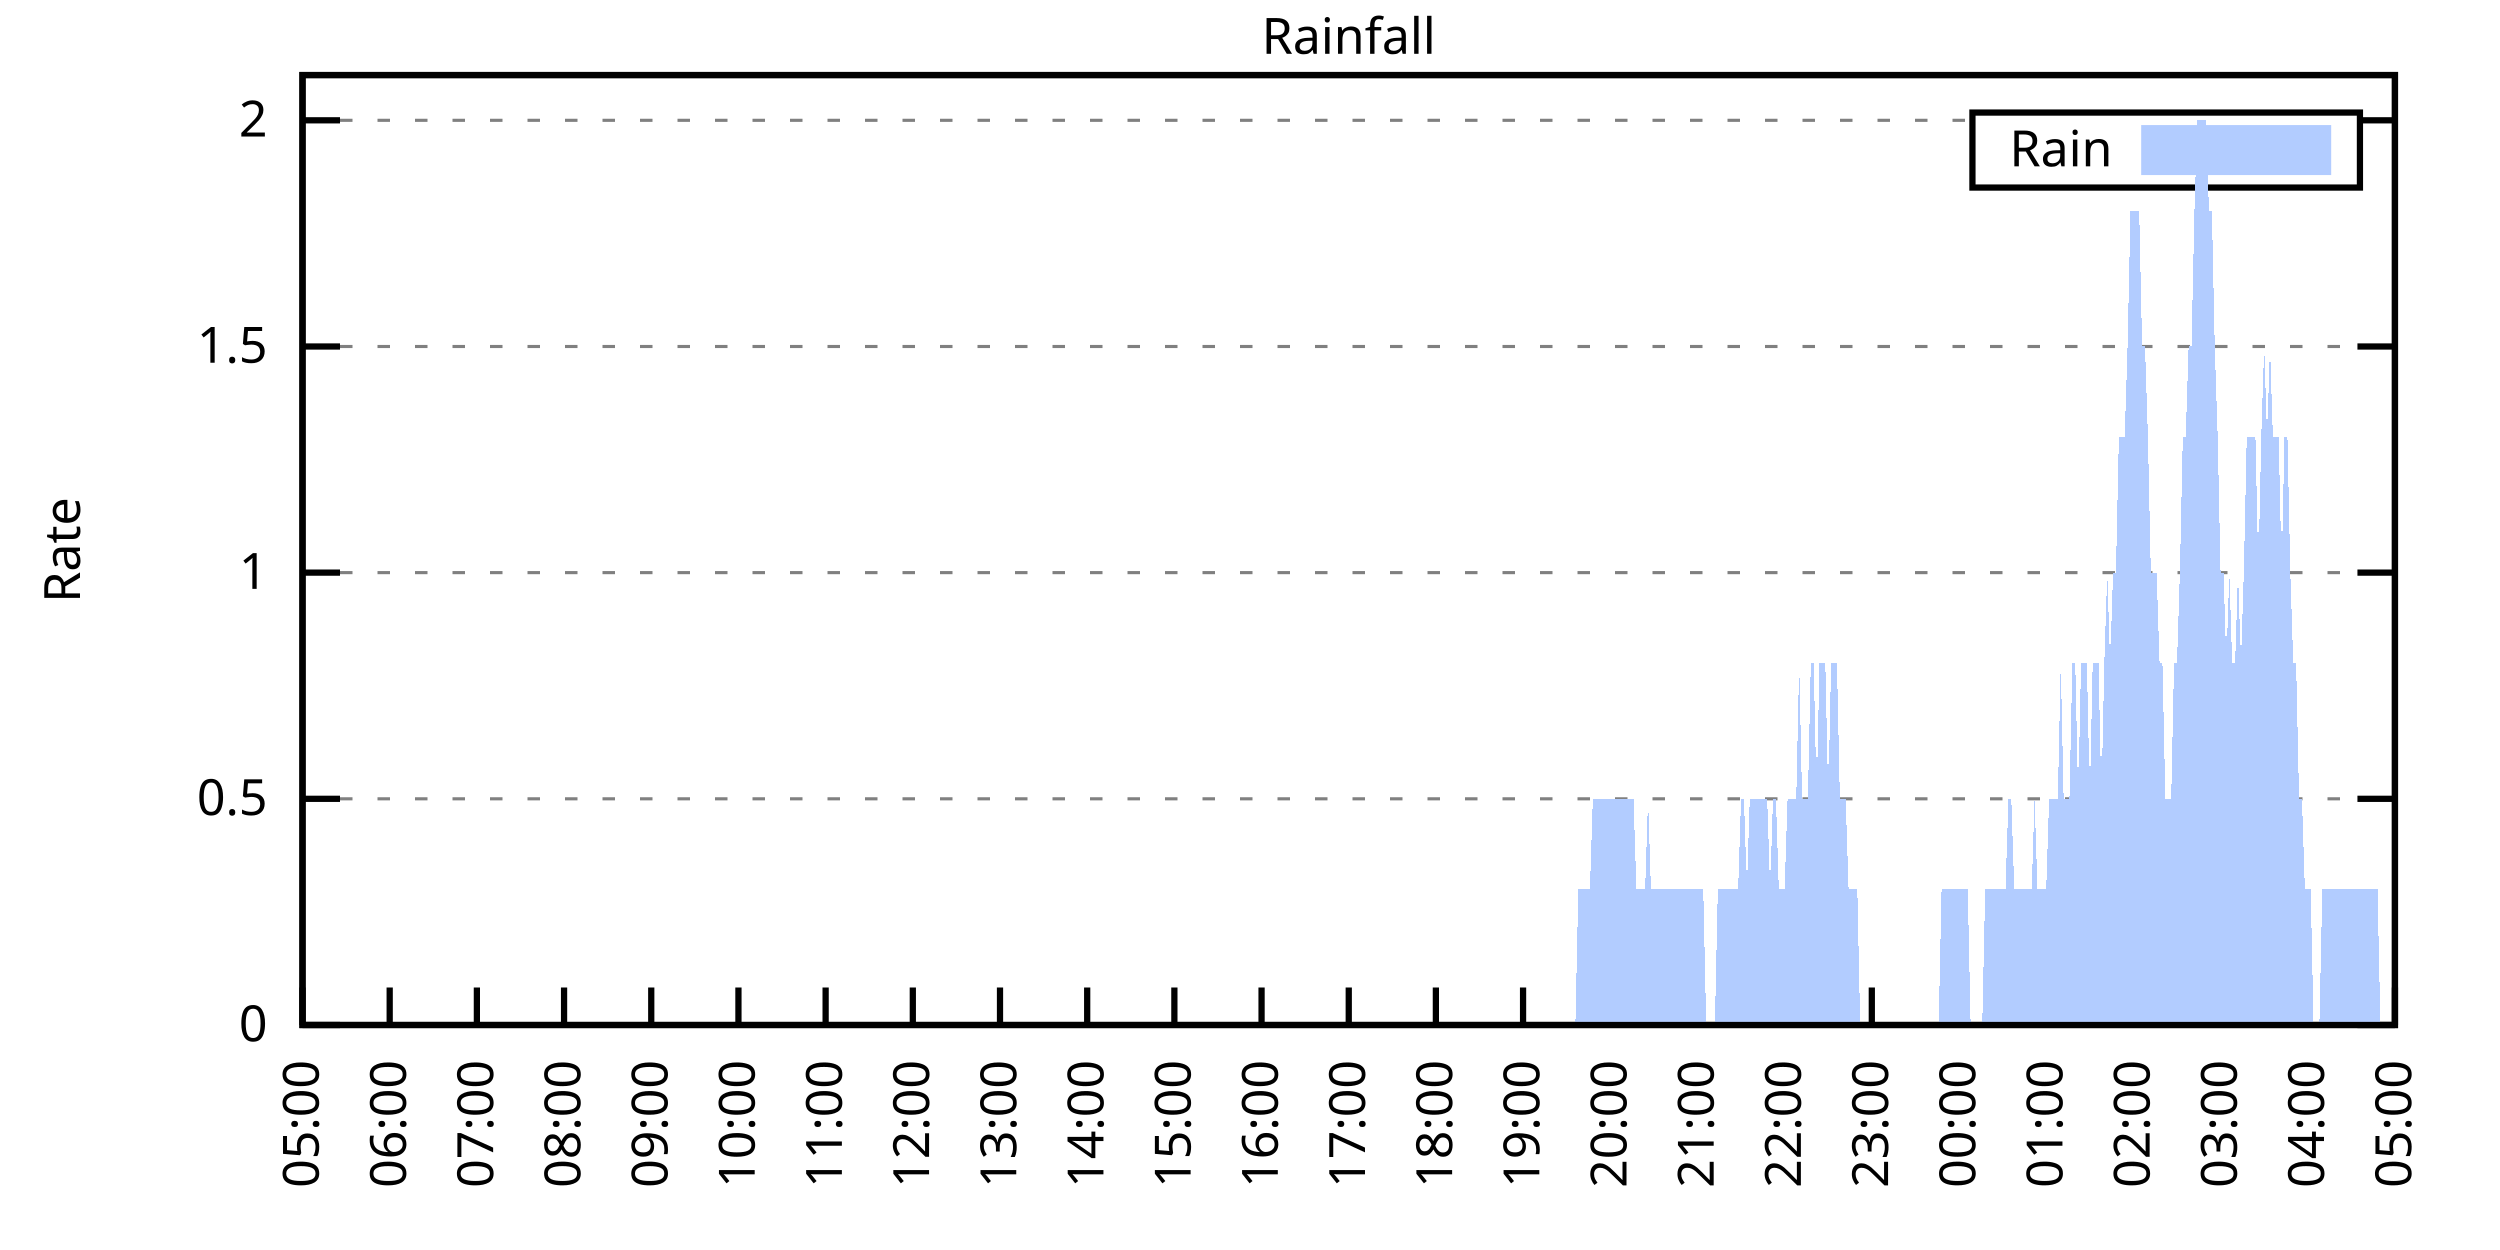
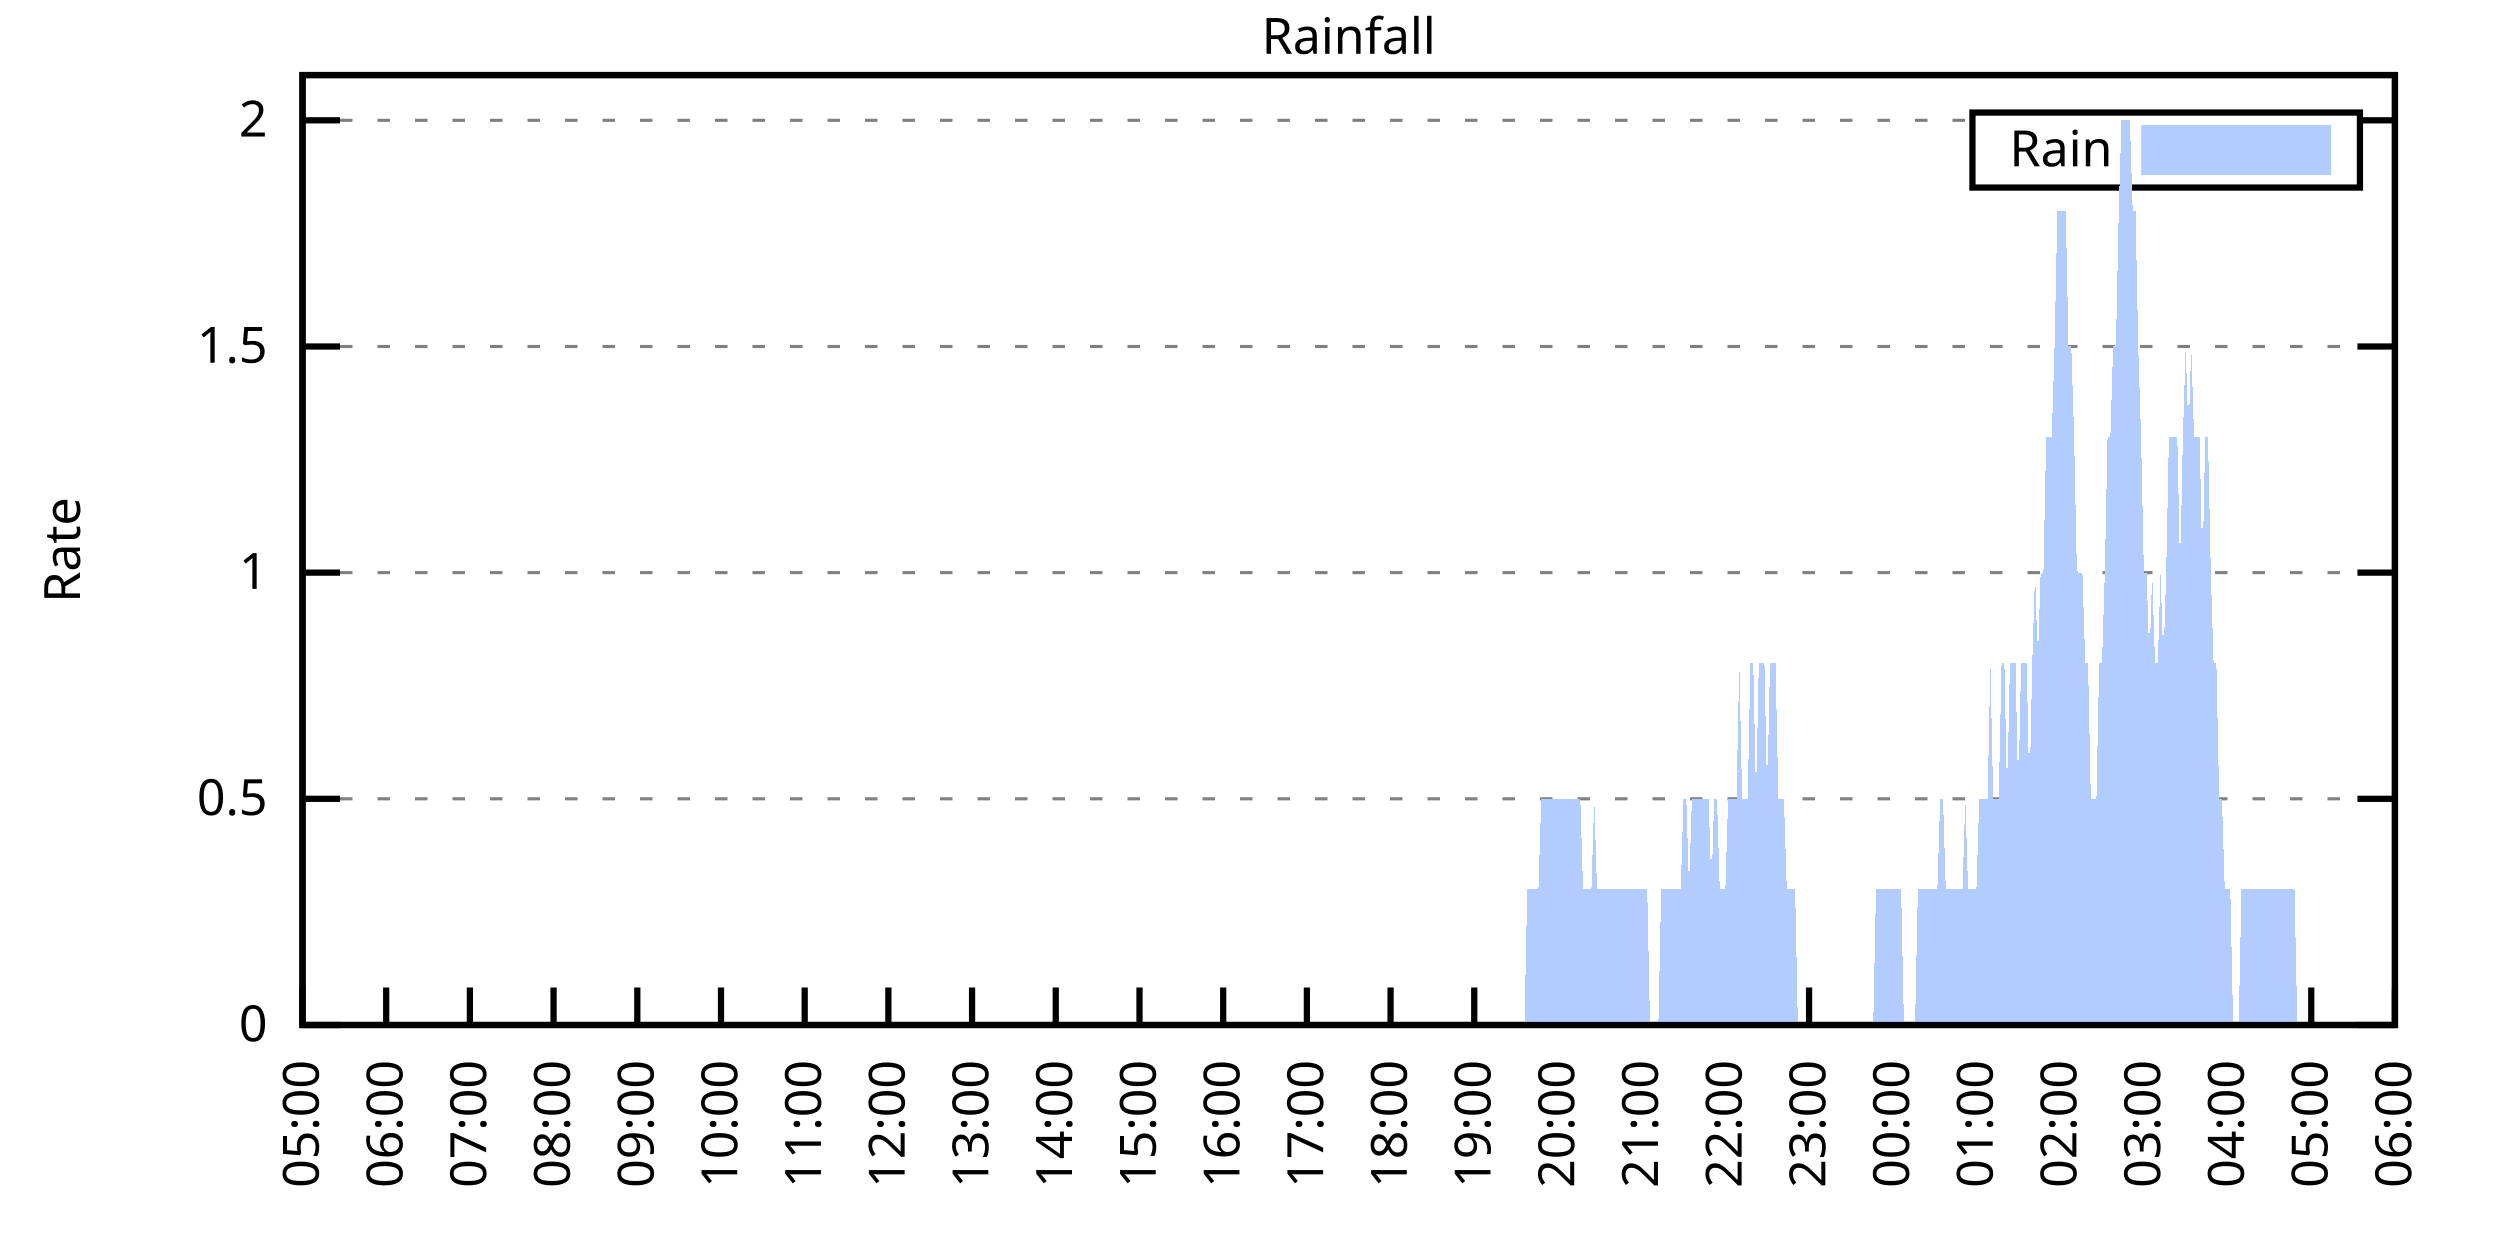
<svg xmlns="http://www.w3.org/2000/svg" xmlns:xlink="http://www.w3.org/1999/xlink" width="400" height="200" viewBox="0 0 400 200">
  <g id="gnuplot_canvas">
    <rect x="0" y="0" width="400" height="200" fill="none" />
    <defs>
      <circle id="gpDot" r="0.5" stroke-width="0.5" stroke="currentColor" />
      <path id="gpPt0" stroke-width="0.333" stroke="currentColor" d="M-1,0 h2 M0,-1 v2" />
      <path id="gpPt1" stroke-width="0.333" stroke="currentColor" d="M-1,-1 L1,1 M1,-1 L-1,1" />
      <path id="gpPt2" stroke-width="0.333" stroke="currentColor" d="M-1,0 L1,0 M0,-1 L0,1 M-1,-1 L1,1 M-1,1 L1,-1" />
      <rect id="gpPt3" stroke-width="0.333" stroke="currentColor" x="-1" y="-1" width="2" height="2" />
      <rect id="gpPt4" stroke-width="0.333" stroke="currentColor" fill="currentColor" x="-1" y="-1" width="2" height="2" />
      <circle id="gpPt5" stroke-width="0.333" stroke="currentColor" cx="0" cy="0" r="1" />
      <use xlink:href="#gpPt5" id="gpPt6" fill="currentColor" stroke="none" />
      <path id="gpPt7" stroke-width="0.333" stroke="currentColor" d="M0,-1.33 L-1.33,0.67 L1.33,0.67 z" />
      <use xlink:href="#gpPt7" id="gpPt8" fill="currentColor" stroke="none" />
      <use xlink:href="#gpPt7" id="gpPt9" stroke="currentColor" transform="rotate(180)" />
      <use xlink:href="#gpPt9" id="gpPt10" fill="currentColor" stroke="none" />
      <use xlink:href="#gpPt3" id="gpPt11" stroke="currentColor" transform="rotate(45)" />
      <use xlink:href="#gpPt11" id="gpPt12" fill="currentColor" stroke="none" />
      <path id="gpPt13" stroke-width="0.333" stroke="currentColor" d="M0,1.330 L1.265,0.411 L0.782,-1.067 L-0.782,-1.076 L-1.265,0.411 z" />
      <use xlink:href="#gpPt13" id="gpPt14" fill="currentColor" stroke="none" />
      <filter id="textbox" filterUnits="objectBoundingBox" x="0" y="0" height="1" width="1">
        <feFlood flood-color="white" flood-opacity="1" result="bgnd" />
        <feComposite in="SourceGraphic" in2="bgnd" operator="atop" />
      </filter>
      <filter id="greybox" filterUnits="objectBoundingBox" x="0" y="0" height="1" width="1">
        <feFlood flood-color="lightgrey" flood-opacity="1" result="grey" />
        <feComposite in="SourceGraphic" in2="grey" operator="atop" />
      </filter>
    </defs>
    <g fill="none" color="white" stroke="currentColor" stroke-width="1.00" stroke-linecap="butt" stroke-linejoin="miter">
</g>
    <g fill="none" color="black" stroke="currentColor" stroke-width="1.00" stroke-linecap="butt" stroke-linejoin="miter">
      <g stroke="none" shape-rendering="crispEdges">
        <polygon fill="rgb(255, 255, 255)" points="48.40,164.00 383.18,164.00 383.18,12.02 48.40,12.02 " />
      </g>
    </g>
    <g fill="none" color="black" stroke="currentColor" stroke-width="1.00" stroke-linecap="butt" stroke-linejoin="miter">
</g>
    <g fill="none" color="black" stroke="black" stroke-width="0.50" stroke-linecap="butt" stroke-linejoin="miter">
</g>
    <g fill="none" color="gray" stroke="currentColor" stroke-width="0.50" stroke-linecap="butt" stroke-linejoin="miter">
      <path stroke="gray" stroke-dasharray="2,4" class="gridline" d="M48.40,164.00 L383.19,164.00  " />
    </g>
    <g fill="none" color="gray" stroke="gray" stroke-width="1.00" stroke-linecap="butt" stroke-linejoin="miter">
</g>
    <g fill="none" color="black" stroke="currentColor" stroke-width="1.00" stroke-linecap="butt" stroke-linejoin="miter">
      <path stroke="black" d="M48.40,164.00 L54.40,164.00 M383.19,164.00 L377.19,164.00  " />
      <g transform="translate(42.80,166.60)" stroke="none" fill="black" font-family="Sans" font-size="8.00" text-anchor="end">
        <text>
          <tspan font-family="Sans"> 0</tspan>
        </text>
      </g>
    </g>
    <g fill="none" color="black" stroke="currentColor" stroke-width="1.00" stroke-linecap="butt" stroke-linejoin="miter">
</g>
    <g fill="none" color="black" stroke="black" stroke-width="0.50" stroke-linecap="butt" stroke-linejoin="miter">
</g>
    <g fill="none" color="gray" stroke="currentColor" stroke-width="0.50" stroke-linecap="butt" stroke-linejoin="miter">
      <path stroke="gray" stroke-dasharray="2,4" class="gridline" d="M48.40,127.81 L383.19,127.81  " />
    </g>
    <g fill="none" color="gray" stroke="gray" stroke-width="1.00" stroke-linecap="butt" stroke-linejoin="miter">
</g>
    <g fill="none" color="black" stroke="currentColor" stroke-width="1.00" stroke-linecap="butt" stroke-linejoin="miter">
      <path stroke="black" d="M48.40,127.81 L54.40,127.81 M383.19,127.81 L377.19,127.81  " />
      <g transform="translate(42.80,130.41)" stroke="none" fill="black" font-family="Sans" font-size="8.00" text-anchor="end">
        <text>
          <tspan font-family="Sans"> 0.5</tspan>
        </text>
      </g>
    </g>
    <g fill="none" color="black" stroke="currentColor" stroke-width="1.00" stroke-linecap="butt" stroke-linejoin="miter">
</g>
    <g fill="none" color="black" stroke="black" stroke-width="0.50" stroke-linecap="butt" stroke-linejoin="miter">
</g>
    <g fill="none" color="gray" stroke="currentColor" stroke-width="0.50" stroke-linecap="butt" stroke-linejoin="miter">
      <path stroke="gray" stroke-dasharray="2,4" class="gridline" d="M48.40,91.62 L383.19,91.62  " />
    </g>
    <g fill="none" color="gray" stroke="gray" stroke-width="1.00" stroke-linecap="butt" stroke-linejoin="miter">
</g>
    <g fill="none" color="black" stroke="currentColor" stroke-width="1.00" stroke-linecap="butt" stroke-linejoin="miter">
      <path stroke="black" d="M48.40,91.62 L54.40,91.62 M383.19,91.62 L377.19,91.62  " />
      <g transform="translate(42.80,94.22)" stroke="none" fill="black" font-family="Sans" font-size="8.00" text-anchor="end">
        <text>
          <tspan font-family="Sans"> 1</tspan>
        </text>
      </g>
    </g>
    <g fill="none" color="black" stroke="currentColor" stroke-width="1.00" stroke-linecap="butt" stroke-linejoin="miter">
</g>
    <g fill="none" color="black" stroke="black" stroke-width="0.50" stroke-linecap="butt" stroke-linejoin="miter">
</g>
    <g fill="none" color="gray" stroke="currentColor" stroke-width="0.50" stroke-linecap="butt" stroke-linejoin="miter">
      <path stroke="gray" stroke-dasharray="2,4" class="gridline" d="M48.40,55.44 L383.19,55.44  " />
    </g>
    <g fill="none" color="gray" stroke="gray" stroke-width="1.00" stroke-linecap="butt" stroke-linejoin="miter">
</g>
    <g fill="none" color="black" stroke="currentColor" stroke-width="1.00" stroke-linecap="butt" stroke-linejoin="miter">
      <path stroke="black" d="M48.40,55.44 L54.40,55.44 M383.19,55.44 L377.19,55.44  " />
      <g transform="translate(42.80,58.04)" stroke="none" fill="black" font-family="Sans" font-size="8.00" text-anchor="end">
        <text>
          <tspan font-family="Sans"> 1.5</tspan>
        </text>
      </g>
    </g>
    <g fill="none" color="black" stroke="currentColor" stroke-width="1.00" stroke-linecap="butt" stroke-linejoin="miter">
</g>
    <g fill="none" color="black" stroke="black" stroke-width="0.50" stroke-linecap="butt" stroke-linejoin="miter">
</g>
    <g fill="none" color="gray" stroke="currentColor" stroke-width="0.50" stroke-linecap="butt" stroke-linejoin="miter">
      <path stroke="gray" stroke-dasharray="2,4" class="gridline" d="M48.40,19.25 L315.59,19.25 M377.59,19.25 L383.19,19.25  " />
    </g>
    <g fill="none" color="gray" stroke="gray" stroke-width="1.00" stroke-linecap="butt" stroke-linejoin="miter">
</g>
    <g fill="none" color="black" stroke="currentColor" stroke-width="1.00" stroke-linecap="butt" stroke-linejoin="miter">
      <path stroke="black" d="M48.40,19.25 L54.40,19.25 M383.19,19.25 L377.19,19.25  " />
      <g transform="translate(42.80,21.85)" stroke="none" fill="black" font-family="Sans" font-size="8.00" text-anchor="end">
        <text>
          <tspan font-family="Sans"> 2</tspan>
        </text>
      </g>
    </g>
    <g fill="none" color="black" stroke="currentColor" stroke-width="1.00" stroke-linecap="butt" stroke-linejoin="miter">
      <path stroke="black" d="M48.40,164.00 L48.40,158.00  " />
      <g transform="translate(51.00,169.60) rotate(270.00)" stroke="none" fill="black" font-family="Sans" font-size="8.00" text-anchor="end">
        <text>
          <tspan font-family="Sans">05:00</tspan>
        </text>
      </g>
    </g>
    <g fill="none" color="black" stroke="currentColor" stroke-width="1.00" stroke-linecap="butt" stroke-linejoin="miter">
-       <path stroke="black" d="M62.35,164.00 L62.35,158.00  " />
-       <g transform="translate(64.95,169.60) rotate(270.00)" stroke="none" fill="black" font-family="Sans" font-size="8.00" text-anchor="end">
+       <path stroke="black" d="M61.79,164.00 L61.79,158.00  " />
+       <g transform="translate(64.39,169.60) rotate(270.00)" stroke="none" fill="black" font-family="Sans" font-size="8.00" text-anchor="end">
        <text>
          <tspan font-family="Sans">06:00</tspan>
        </text>
      </g>
    </g>
    <g fill="none" color="black" stroke="currentColor" stroke-width="1.00" stroke-linecap="butt" stroke-linejoin="miter">
-       <path stroke="black" d="M76.30,164.00 L76.30,158.00  " />
-       <g transform="translate(78.90,169.60) rotate(270.00)" stroke="none" fill="black" font-family="Sans" font-size="8.00" text-anchor="end">
+       <path stroke="black" d="M75.18,164.00 L75.18,158.00  " />
+       <g transform="translate(77.78,169.60) rotate(270.00)" stroke="none" fill="black" font-family="Sans" font-size="8.00" text-anchor="end">
        <text>
          <tspan font-family="Sans">07:00</tspan>
        </text>
      </g>
    </g>
    <g fill="none" color="black" stroke="currentColor" stroke-width="1.00" stroke-linecap="butt" stroke-linejoin="miter">
-       <path stroke="black" d="M90.25,164.00 L90.25,158.00  " />
-       <g transform="translate(92.85,169.60) rotate(270.00)" stroke="none" fill="black" font-family="Sans" font-size="8.00" text-anchor="end">
+       <path stroke="black" d="M88.57,164.00 L88.57,158.00  " />
+       <g transform="translate(91.17,169.60) rotate(270.00)" stroke="none" fill="black" font-family="Sans" font-size="8.00" text-anchor="end">
        <text>
          <tspan font-family="Sans">08:00</tspan>
        </text>
      </g>
    </g>
    <g fill="none" color="black" stroke="currentColor" stroke-width="1.00" stroke-linecap="butt" stroke-linejoin="miter">
-       <path stroke="black" d="M104.20,164.00 L104.20,158.00  " />
-       <g transform="translate(106.80,169.60) rotate(270.00)" stroke="none" fill="black" font-family="Sans" font-size="8.00" text-anchor="end">
+       <path stroke="black" d="M101.97,164.00 L101.97,158.00  " />
+       <g transform="translate(104.57,169.60) rotate(270.00)" stroke="none" fill="black" font-family="Sans" font-size="8.00" text-anchor="end">
        <text>
          <tspan font-family="Sans">09:00</tspan>
        </text>
      </g>
    </g>
    <g fill="none" color="black" stroke="currentColor" stroke-width="1.00" stroke-linecap="butt" stroke-linejoin="miter">
-       <path stroke="black" d="M118.15,164.00 L118.15,158.00  " />
-       <g transform="translate(120.75,169.60) rotate(270.00)" stroke="none" fill="black" font-family="Sans" font-size="8.00" text-anchor="end">
+       <path stroke="black" d="M115.36,164.00 L115.36,158.00  " />
+       <g transform="translate(117.96,169.60) rotate(270.00)" stroke="none" fill="black" font-family="Sans" font-size="8.00" text-anchor="end">
        <text>
          <tspan font-family="Sans">10:00</tspan>
        </text>
      </g>
    </g>
    <g fill="none" color="black" stroke="currentColor" stroke-width="1.00" stroke-linecap="butt" stroke-linejoin="miter">
-       <path stroke="black" d="M132.10,164.00 L132.10,158.00  " />
-       <g transform="translate(134.70,169.60) rotate(270.00)" stroke="none" fill="black" font-family="Sans" font-size="8.00" text-anchor="end">
+       <path stroke="black" d="M128.75,164.00 L128.75,158.00  " />
+       <g transform="translate(131.35,169.60) rotate(270.00)" stroke="none" fill="black" font-family="Sans" font-size="8.00" text-anchor="end">
        <text>
          <tspan font-family="Sans">11:00</tspan>
        </text>
      </g>
    </g>
    <g fill="none" color="black" stroke="currentColor" stroke-width="1.00" stroke-linecap="butt" stroke-linejoin="miter">
-       <path stroke="black" d="M146.05,164.00 L146.05,158.00  " />
-       <g transform="translate(148.65,169.60) rotate(270.00)" stroke="none" fill="black" font-family="Sans" font-size="8.00" text-anchor="end">
+       <path stroke="black" d="M142.14,164.00 L142.14,158.00  " />
+       <g transform="translate(144.74,169.60) rotate(270.00)" stroke="none" fill="black" font-family="Sans" font-size="8.00" text-anchor="end">
        <text>
          <tspan font-family="Sans">12:00</tspan>
        </text>
      </g>
    </g>
    <g fill="none" color="black" stroke="currentColor" stroke-width="1.00" stroke-linecap="butt" stroke-linejoin="miter">
-       <path stroke="black" d="M160.00,164.00 L160.00,158.00  " />
-       <g transform="translate(162.60,169.60) rotate(270.00)" stroke="none" fill="black" font-family="Sans" font-size="8.00" text-anchor="end">
+       <path stroke="black" d="M155.53,164.00 L155.53,158.00  " />
+       <g transform="translate(158.13,169.60) rotate(270.00)" stroke="none" fill="black" font-family="Sans" font-size="8.00" text-anchor="end">
        <text>
          <tspan font-family="Sans">13:00</tspan>
        </text>
      </g>
    </g>
    <g fill="none" color="black" stroke="currentColor" stroke-width="1.00" stroke-linecap="butt" stroke-linejoin="miter">
-       <path stroke="black" d="M173.95,164.00 L173.95,158.00  " />
-       <g transform="translate(176.55,169.60) rotate(270.00)" stroke="none" fill="black" font-family="Sans" font-size="8.00" text-anchor="end">
+       <path stroke="black" d="M168.92,164.00 L168.92,158.00  " />
+       <g transform="translate(171.52,169.60) rotate(270.00)" stroke="none" fill="black" font-family="Sans" font-size="8.00" text-anchor="end">
        <text>
          <tspan font-family="Sans">14:00</tspan>
        </text>
      </g>
    </g>
    <g fill="none" color="black" stroke="currentColor" stroke-width="1.00" stroke-linecap="butt" stroke-linejoin="miter">
-       <path stroke="black" d="M187.90,164.00 L187.90,158.00  " />
-       <g transform="translate(190.50,169.60) rotate(270.00)" stroke="none" fill="black" font-family="Sans" font-size="8.00" text-anchor="end">
+       <path stroke="black" d="M182.32,164.00 L182.32,158.00  " />
+       <g transform="translate(184.92,169.60) rotate(270.00)" stroke="none" fill="black" font-family="Sans" font-size="8.00" text-anchor="end">
        <text>
          <tspan font-family="Sans">15:00</tspan>
        </text>
      </g>
    </g>
    <g fill="none" color="black" stroke="currentColor" stroke-width="1.00" stroke-linecap="butt" stroke-linejoin="miter">
-       <path stroke="black" d="M201.85,164.00 L201.85,158.00  " />
-       <g transform="translate(204.45,169.60) rotate(270.00)" stroke="none" fill="black" font-family="Sans" font-size="8.00" text-anchor="end">
+       <path stroke="black" d="M195.71,164.00 L195.71,158.00  " />
+       <g transform="translate(198.31,169.60) rotate(270.00)" stroke="none" fill="black" font-family="Sans" font-size="8.00" text-anchor="end">
        <text>
          <tspan font-family="Sans">16:00</tspan>
        </text>
      </g>
    </g>
    <g fill="none" color="black" stroke="currentColor" stroke-width="1.00" stroke-linecap="butt" stroke-linejoin="miter">
-       <path stroke="black" d="M215.80,164.00 L215.80,158.00  " />
-       <g transform="translate(218.40,169.60) rotate(270.00)" stroke="none" fill="black" font-family="Sans" font-size="8.00" text-anchor="end">
+       <path stroke="black" d="M209.10,164.00 L209.10,158.00  " />
+       <g transform="translate(211.70,169.60) rotate(270.00)" stroke="none" fill="black" font-family="Sans" font-size="8.00" text-anchor="end">
        <text>
          <tspan font-family="Sans">17:00</tspan>
        </text>
      </g>
    </g>
    <g fill="none" color="black" stroke="currentColor" stroke-width="1.00" stroke-linecap="butt" stroke-linejoin="miter">
-       <path stroke="black" d="M229.74,164.00 L229.74,158.00  " />
-       <g transform="translate(232.34,169.60) rotate(270.00)" stroke="none" fill="black" font-family="Sans" font-size="8.00" text-anchor="end">
+       <path stroke="black" d="M222.49,164.00 L222.49,158.00  " />
+       <g transform="translate(225.09,169.60) rotate(270.00)" stroke="none" fill="black" font-family="Sans" font-size="8.00" text-anchor="end">
        <text>
          <tspan font-family="Sans">18:00</tspan>
        </text>
      </g>
    </g>
    <g fill="none" color="black" stroke="currentColor" stroke-width="1.00" stroke-linecap="butt" stroke-linejoin="miter">
-       <path stroke="black" d="M243.69,164.00 L243.69,158.00  " />
-       <g transform="translate(246.29,169.60) rotate(270.00)" stroke="none" fill="black" font-family="Sans" font-size="8.00" text-anchor="end">
+       <path stroke="black" d="M235.88,164.00 L235.88,158.00  " />
+       <g transform="translate(238.48,169.60) rotate(270.00)" stroke="none" fill="black" font-family="Sans" font-size="8.00" text-anchor="end">
        <text>
          <tspan font-family="Sans">19:00</tspan>
        </text>
      </g>
    </g>
    <g fill="none" color="black" stroke="currentColor" stroke-width="1.00" stroke-linecap="butt" stroke-linejoin="miter">
-       <path stroke="black" d="M257.64,164.00 L257.64,158.00  " />
-       <g transform="translate(260.24,169.60) rotate(270.00)" stroke="none" fill="black" font-family="Sans" font-size="8.00" text-anchor="end">
+       <path stroke="black" d="M249.27,164.00 L249.27,158.00  " />
+       <g transform="translate(251.87,169.60) rotate(270.00)" stroke="none" fill="black" font-family="Sans" font-size="8.00" text-anchor="end">
        <text>
          <tspan font-family="Sans">20:00</tspan>
        </text>
      </g>
    </g>
    <g fill="none" color="black" stroke="currentColor" stroke-width="1.00" stroke-linecap="butt" stroke-linejoin="miter">
-       <path stroke="black" d="M271.59,164.00 L271.59,158.00  " />
-       <g transform="translate(274.19,169.60) rotate(270.00)" stroke="none" fill="black" font-family="Sans" font-size="8.00" text-anchor="end">
+       <path stroke="black" d="M262.67,164.00 L262.67,158.00  " />
+       <g transform="translate(265.27,169.60) rotate(270.00)" stroke="none" fill="black" font-family="Sans" font-size="8.00" text-anchor="end">
        <text>
          <tspan font-family="Sans">21:00</tspan>
        </text>
      </g>
    </g>
    <g fill="none" color="black" stroke="currentColor" stroke-width="1.00" stroke-linecap="butt" stroke-linejoin="miter">
-       <path stroke="black" d="M285.54,164.00 L285.54,158.00  " />
-       <g transform="translate(288.14,169.60) rotate(270.00)" stroke="none" fill="black" font-family="Sans" font-size="8.00" text-anchor="end">
+       <path stroke="black" d="M276.06,164.00 L276.06,158.00  " />
+       <g transform="translate(278.66,169.60) rotate(270.00)" stroke="none" fill="black" font-family="Sans" font-size="8.00" text-anchor="end">
        <text>
          <tspan font-family="Sans">22:00</tspan>
        </text>
      </g>
    </g>
    <g fill="none" color="black" stroke="currentColor" stroke-width="1.00" stroke-linecap="butt" stroke-linejoin="miter">
-       <path stroke="black" d="M299.49,164.00 L299.49,158.00  " />
-       <g transform="translate(302.09,169.60) rotate(270.00)" stroke="none" fill="black" font-family="Sans" font-size="8.00" text-anchor="end">
+       <path stroke="black" d="M289.45,164.00 L289.45,158.00  " />
+       <g transform="translate(292.05,169.60) rotate(270.00)" stroke="none" fill="black" font-family="Sans" font-size="8.00" text-anchor="end">
        <text>
          <tspan font-family="Sans">23:00</tspan>
        </text>
      </g>
    </g>
    <g fill="none" color="black" stroke="currentColor" stroke-width="1.00" stroke-linecap="butt" stroke-linejoin="miter">
-       <path stroke="black" d="M313.44,164.00 L313.44,158.00  " />
-       <g transform="translate(316.04,169.60) rotate(270.00)" stroke="none" fill="black" font-family="Sans" font-size="8.00" text-anchor="end">
+       <path stroke="black" d="M302.84,164.00 L302.84,158.00  " />
+       <g transform="translate(305.44,169.60) rotate(270.00)" stroke="none" fill="black" font-family="Sans" font-size="8.00" text-anchor="end">
        <text>
          <tspan font-family="Sans">00:00</tspan>
        </text>
      </g>
    </g>
    <g fill="none" color="black" stroke="currentColor" stroke-width="1.00" stroke-linecap="butt" stroke-linejoin="miter">
-       <path stroke="black" d="M327.39,164.00 L327.39,158.00  " />
-       <g transform="translate(329.99,169.60) rotate(270.00)" stroke="none" fill="black" font-family="Sans" font-size="8.00" text-anchor="end">
+       <path stroke="black" d="M316.23,164.00 L316.23,158.00  " />
+       <g transform="translate(318.83,169.60) rotate(270.00)" stroke="none" fill="black" font-family="Sans" font-size="8.00" text-anchor="end">
        <text>
          <tspan font-family="Sans">01:00</tspan>
        </text>
      </g>
    </g>
    <g fill="none" color="black" stroke="currentColor" stroke-width="1.00" stroke-linecap="butt" stroke-linejoin="miter">
-       <path stroke="black" d="M341.34,164.00 L341.34,158.00  " />
-       <g transform="translate(343.94,169.60) rotate(270.00)" stroke="none" fill="black" font-family="Sans" font-size="8.00" text-anchor="end">
+       <path stroke="black" d="M329.62,164.00 L329.62,158.00  " />
+       <g transform="translate(332.22,169.60) rotate(270.00)" stroke="none" fill="black" font-family="Sans" font-size="8.00" text-anchor="end">
        <text>
          <tspan font-family="Sans">02:00</tspan>
        </text>
      </g>
    </g>
    <g fill="none" color="black" stroke="currentColor" stroke-width="1.00" stroke-linecap="butt" stroke-linejoin="miter">
-       <path stroke="black" d="M355.29,164.00 L355.29,158.00  " />
-       <g transform="translate(357.89,169.60) rotate(270.00)" stroke="none" fill="black" font-family="Sans" font-size="8.00" text-anchor="end">
+       <path stroke="black" d="M343.02,164.00 L343.02,158.00  " />
+       <g transform="translate(345.62,169.60) rotate(270.00)" stroke="none" fill="black" font-family="Sans" font-size="8.00" text-anchor="end">
        <text>
          <tspan font-family="Sans">03:00</tspan>
        </text>
      </g>
    </g>
    <g fill="none" color="black" stroke="currentColor" stroke-width="1.00" stroke-linecap="butt" stroke-linejoin="miter">
-       <path stroke="black" d="M369.24,164.00 L369.24,158.00  " />
-       <g transform="translate(371.84,169.60) rotate(270.00)" stroke="none" fill="black" font-family="Sans" font-size="8.00" text-anchor="end">
+       <path stroke="black" d="M356.41,164.00 L356.41,158.00  " />
+       <g transform="translate(359.01,169.60) rotate(270.00)" stroke="none" fill="black" font-family="Sans" font-size="8.00" text-anchor="end">
        <text>
          <tspan font-family="Sans">04:00</tspan>
+         </text>
+       </g>
+     </g>
+     <g fill="none" color="black" stroke="currentColor" stroke-width="1.00" stroke-linecap="butt" stroke-linejoin="miter">
+       <path stroke="black" d="M369.80,164.00 L369.80,158.00  " />
+       <g transform="translate(372.40,169.60) rotate(270.00)" stroke="none" fill="black" font-family="Sans" font-size="8.00" text-anchor="end">
+         <text>
+           <tspan font-family="Sans">05:00</tspan>
        </text>
      </g>
    </g>
    <g fill="none" color="black" stroke="currentColor" stroke-width="1.00" stroke-linecap="butt" stroke-linejoin="miter">
      <path stroke="black" d="M383.19,164.00 L383.19,158.00  " />
      <g transform="translate(385.79,169.60) rotate(270.00)" stroke="none" fill="black" font-family="Sans" font-size="8.00" text-anchor="end">
        <text>
-           <tspan font-family="Sans">05:00</tspan>
+           <tspan font-family="Sans">06:00</tspan>
        </text>
      </g>
    </g>
    <g fill="none" color="black" stroke="currentColor" stroke-width="1.00" stroke-linecap="butt" stroke-linejoin="miter">
</g>
    <g fill="none" color="black" stroke="currentColor" stroke-width="1.00" stroke-linecap="butt" stroke-linejoin="miter">
      <path stroke="black" d="M48.40,12.01 L48.40,164.00 L383.19,164.00 L383.19,12.01 L48.40,12.01 Z  " />
    </g>
    <g fill="none" color="black" stroke="currentColor" stroke-width="1.00" stroke-linecap="butt" stroke-linejoin="miter">
</g>
    <g fill="none" color="black" stroke="currentColor" stroke-width="1.00" stroke-linecap="butt" stroke-linejoin="miter">
      <path stroke="black" d="M315.59,30.01 L315.59,18.01 L377.59,18.01 L377.59,30.01 L315.59,30.01 Z  " />
    </g>
    <g id="Rainfall_plot_1">
      <g fill="none" color="white" stroke="black" stroke-width="2.00" stroke-linecap="butt" stroke-linejoin="miter">
</g>
      <g fill="none" color="black" stroke="currentColor" stroke-width="2.00" stroke-linecap="butt" stroke-linejoin="miter">
        <g transform="translate(337.99,26.61)" stroke="none" fill="black" font-family="Sans" font-size="8.00" text-anchor="end">
          <text>
            <tspan font-family="Sans">Rain</tspan>
          </text>
        </g>
      </g>
      <g fill="none" color="black" stroke="currentColor" stroke-width="2.00" stroke-linecap="butt" stroke-linejoin="miter">
        <g stroke="none" shape-rendering="crispEdges">
          <polygon fill="rgb(178, 204, 255)" points="343.59,27.01 371.99,27.01 371.99,21.01 343.59,21.01 " />
        </g>
        <path stroke="rgb(178, 204, 255)" d="M343.59,27.01 L371.99,27.01 L371.99,21.01 L343.59,21.01 L343.59,27.01 Z  " />
      </g>
      <g fill="none" color="black" stroke="currentColor" stroke-width="2.00" stroke-linecap="butt" stroke-linejoin="miter">
        <g stroke="none" shape-rendering="crispEdges">
-           <polygon fill="rgb(178, 204, 255)" points="48.86,164.00 49.33,164.00 49.79,164.00 50.26,164.00 50.72,164.00 51.19,164.00 51.65,164.00 52.12,164.00 52.58,164.00 53.05,164.00 53.51,164.00 53.98,164.00 54.44,164.00 54.91,164.00 55.37,164.00 55.84,164.00 56.30,164.00 56.77,164.00 57.23,164.00 57.70,164.00 58.16,164.00 58.63,164.00 59.09,164.00 59.56,164.00 60.02,164.00 60.49,164.00 60.95,164.00 61.42,164.00 61.88,164.00 62.35,164.00 62.81,164.00 63.28,164.00 63.74,164.00 64.21,164.00 64.67,164.00 65.14,164.00 65.60,164.00 66.07,164.00 66.53,164.00 67.00,164.00 67.46,164.00 67.93,164.00 68.39,164.00 68.86,164.00 69.32,164.00 69.79,164.00 70.25,164.00 70.72,164.00 71.18,164.00 71.65,164.00 72.11,164.00 72.58,164.00 73.04,164.00 73.51,164.00 73.97,164.00 74.44,164.00 74.90,164.00 75.37,164.00 75.83,164.00 76.30,164.00 76.76,164.00 77.23,164.00 77.69,164.00 78.16,164.00 78.62,164.00 79.09,164.00 79.55,164.00 80.02,164.00 80.48,164.00 80.95,164.00 81.41,164.00 81.88,164.00 82.34,164.00 82.81,164.00 83.27,164.00 83.74,164.00 84.20,164.00 84.67,164.00 85.13,164.00 85.60,164.00 86.06,164.00 86.53,164.00 86.99,164.00 87.46,164.00 87.92,164.00 88.39,164.00 88.85,164.00 89.32,164.00 89.78,164.00 90.25,164.00 90.71,164.00 91.18,164.00 91.64,164.00 92.11,164.00 92.57,164.00 93.04,164.00 93.50,164.00 93.97,164.00 94.43,164.00 94.90,164.00 95.36,164.00 95.83,164.00 96.29,164.00 96.76,164.00 97.22,164.00 97.69,164.00 98.15,164.00 98.62,164.00 99.08,164.00 99.55,164.00 100.01,164.00 100.48,164.00 100.94,164.00 101.41,164.00 101.87,164.00 102.34,164.00 102.80,164.00 103.27,164.00 103.73,164.00 104.20,164.00 104.66,164.00 105.13,164.00 105.59,164.00 106.06,164.00 106.52,164.00 106.99,164.00 107.45,164.00 107.92,164.00 108.38,164.00 108.85,164.00 109.31,164.00 109.78,164.00 110.24,164.00 110.71,164.00 111.17,164.00 111.64,164.00 112.10,164.00 112.57,164.00 113.03,164.00 113.50,164.00 113.96,164.00 114.43,164.00 114.89,164.00 115.36,164.00 115.82,164.00 116.29,164.00 116.75,164.00 117.22,164.00 117.68,164.00 118.15,164.00 118.61,164.00 119.08,164.00 119.54,164.00 120.01,164.00 120.47,164.00 120.94,164.00 121.40,164.00 121.87,164.00 122.33,164.00 122.80,164.00 123.26,164.00 123.73,164.00 124.19,164.00 124.66,164.00 125.12,164.00 125.59,164.00 126.05,164.00 126.52,164.00 126.98,164.00 127.45,164.00 127.91,164.00 128.38,164.00 128.84,164.00 129.31,164.00 129.77,164.00 130.24,164.00 130.70,164.00 131.17,164.00 131.63,164.00 132.10,164.00 132.56,164.00 133.03,164.00 133.49,164.00 133.96,164.00 134.42,164.00 134.89,164.00 135.35,164.00 135.82,164.00 136.28,164.00 136.75,164.00 137.21,164.00 137.68,164.00 138.14,164.00 138.61,164.00 139.07,164.00 139.54,164.00 140.00,164.00 140.47,164.00 140.93,164.00 141.40,164.00 141.86,164.00 142.33,164.00 142.79,164.00 143.26,164.00 143.72,164.00 144.19,164.00 144.65,164.00 145.12,164.00 145.58,164.00 146.05,164.00 146.51,164.00 146.98,164.00 147.44,164.00 147.91,164.00 148.37,164.00 148.84,164.00 149.30,164.00 149.77,164.00 150.23,164.00 150.70,164.00 151.16,164.00 151.63,164.00 152.09,164.00 152.56,164.00 153.02,164.00 153.49,164.00 153.95,164.00 154.42,164.00 154.88,164.00 155.35,164.00 155.81,164.00 156.28,164.00 156.74,164.00 157.21,164.00 157.67,164.00 158.14,164.00 158.60,164.00 159.07,164.00 159.53,164.00 160.00,164.00 160.46,164.00 160.93,164.00 161.39,164.00 161.86,164.00 162.32,164.00 162.79,164.00 163.25,164.00 163.72,164.00 164.18,164.00 164.65,164.00 165.11,164.00 165.58,164.00 166.04,164.00 166.51,164.00 166.97,164.00 167.44,164.00 167.90,164.00 168.37,164.00 168.83,164.00 169.30,164.00 169.76,164.00 170.23,164.00 170.69,164.00 171.16,164.00 171.62,164.00 172.09,164.00 172.55,164.00 173.02,164.00 173.48,164.00 173.95,164.00 174.41,164.00 174.88,164.00 175.34,164.00 175.81,164.00 176.27,164.00 176.74,164.00 177.20,164.00 177.67,164.00 178.13,164.00 178.60,164.00 179.06,164.00 179.53,164.00 179.99,164.00 180.46,164.00 180.92,164.00 181.39,164.00 181.85,164.00 182.32,164.00 182.78,164.00 183.25,164.00 183.71,164.00 184.18,164.00 184.64,164.00 185.11,164.00 185.57,164.00 186.04,164.00 186.50,164.00 186.97,164.00 187.43,164.00 187.90,164.00 188.36,164.00 188.83,164.00 189.29,164.00 189.76,164.00 190.22,164.00 190.69,164.00 191.15,164.00 191.62,164.00 192.08,164.00 192.55,164.00 193.01,164.00 193.48,164.00 193.94,164.00 194.41,164.00 194.87,164.00 195.34,164.00 195.80,164.00 196.27,164.00 196.73,164.00 197.20,164.00 197.66,164.00 198.13,164.00 198.59,164.00 199.06,164.00 199.52,164.00 199.99,164.00 200.45,164.00 200.92,164.00 201.38,164.00 201.85,164.00 202.31,164.00 202.78,164.00 203.24,164.00 203.71,164.00 204.17,164.00 204.64,164.00 205.10,164.00 205.57,164.00 206.03,164.00 206.50,164.00 206.96,164.00 207.43,164.00 207.89,164.00 208.36,164.00 208.82,164.00 209.29,164.00 209.75,164.00 210.22,164.00 210.68,164.00 211.15,164.00 211.61,164.00 212.08,164.00 212.54,164.00 213.01,164.00 213.47,164.00 213.94,164.00 214.40,164.00 214.87,164.00 215.33,164.00 215.80,164.00 216.26,164.00 216.72,164.00 217.19,164.00 217.65,164.00 218.12,164.00 218.58,164.00 219.05,164.00 219.51,164.00 219.98,164.00 220.44,164.00 220.91,164.00 221.37,164.00 221.84,164.00 222.30,164.00 222.77,164.00 223.23,164.00 223.70,164.00 224.16,164.00 224.63,164.00 225.09,164.00 225.56,164.00 226.02,164.00 226.49,164.00 226.95,164.00 227.42,164.00 227.88,164.00 228.35,164.00 228.81,164.00 229.28,164.00 229.74,164.00 230.21,164.00 230.67,164.00 231.14,164.00 231.60,164.00 232.07,164.00 232.53,164.00 233.00,164.00 233.46,164.00 233.93,164.00 234.39,164.00 234.86,164.00 235.32,164.00 235.79,164.00 236.25,164.00 236.72,164.00 237.18,164.00 237.65,164.00 238.11,164.00 238.58,164.00 239.04,164.00 239.51,164.00 239.97,164.00 240.44,164.00 240.90,164.00 241.37,164.00 241.83,164.00 242.30,164.00 242.76,164.00 243.23,164.00 243.69,164.00 244.16,164.00 244.62,164.00 245.09,164.00 245.55,164.00 246.02,164.00 246.48,164.00 246.95,164.00 247.41,164.00 247.88,164.00 248.34,164.00 248.81,164.00 249.27,164.00 249.74,164.00 250.20,164.00 250.67,164.00 251.13,164.00 251.60,164.00 252.06,164.00 252.53,142.29 252.99,142.29 253.46,142.29 253.92,142.29 254.39,142.29 254.85,127.81 255.32,127.81 255.78,127.81 256.25,127.81 256.71,127.81 257.18,127.81 257.64,127.81 258.11,127.81 258.57,127.81 259.04,127.81 259.50,127.81 259.97,127.81 260.43,127.81 260.90,127.81 261.36,127.81 261.83,142.29 262.29,142.29 262.76,142.29 263.22,142.29 263.69,127.81 264.15,142.29 264.62,142.29 265.08,142.29 265.55,142.29 266.01,142.29 266.48,142.29 266.94,142.29 267.41,142.29 267.87,142.29 268.34,142.29 268.80,142.29 269.27,142.29 269.73,142.29 270.20,142.29 270.66,142.29 271.13,142.29 271.59,142.29 272.06,142.29 272.52,142.29 272.99,164.00 273.45,164.00 273.92,164.00 274.38,164.00 274.85,142.29 275.31,142.29 275.78,142.29 276.24,142.29 276.71,142.29 277.17,142.29 277.64,142.29 278.10,142.29 278.57,127.81 279.03,127.81 279.50,142.29 279.96,127.81 280.43,127.81 280.89,127.81 281.36,127.81 281.82,127.81 282.29,127.81 282.75,127.81 283.22,142.29 283.68,127.81 284.15,127.81 284.61,142.29 285.08,142.29 285.54,142.29 286.01,127.81 286.47,127.81 286.94,127.81 287.40,127.81 287.87,106.10 288.33,127.81 288.80,127.81 289.26,127.81 289.73,106.10 290.19,106.10 290.66,127.81 291.12,106.10 291.59,106.10 292.05,106.10 292.52,127.81 292.98,106.10 293.45,106.10 293.91,106.10 294.38,127.81 294.84,127.81 295.31,127.81 295.77,142.29 296.24,142.29 296.70,142.29 297.17,142.29 297.63,164.00 298.10,164.00 298.56,164.00 299.03,164.00 299.49,164.00 299.96,164.00 300.42,164.00 300.89,164.00 301.35,164.00 301.82,164.00 302.28,164.00 302.75,164.00 303.21,164.00 303.68,164.00 304.14,164.00 304.61,164.00 305.07,164.00 305.54,164.00 306.00,164.00 306.47,164.00 306.93,164.00 307.40,164.00 307.86,164.00 308.33,164.00 308.79,164.00 309.26,164.00 309.72,164.00 310.19,164.00 310.65,142.29 311.12,142.29 311.58,142.29 312.05,142.29 312.51,142.29 312.98,142.29 313.44,142.29 313.91,142.29 314.37,142.29 314.84,142.29 315.30,164.00 315.77,164.00 316.23,164.00 316.70,164.00 317.16,164.00 317.63,142.29 318.09,142.29 318.56,142.29 319.02,142.29 319.49,142.29 319.95,142.29 320.42,142.29 320.88,142.29 321.35,127.81 321.81,127.81 322.28,142.29 322.74,142.29 323.21,142.29 323.67,142.29 324.14,142.29 324.60,142.29 325.07,142.29 325.53,127.81 326.00,142.29 326.46,142.29 326.93,142.29 327.39,142.29 327.86,127.81 328.32,127.81 328.79,127.81 329.25,127.81 329.72,106.10 330.18,127.81 330.65,127.81 331.11,127.81 331.58,106.10 332.04,106.10 332.51,127.81 332.97,106.10 333.44,106.10 333.90,106.10 334.37,127.81 334.83,106.10 335.30,106.10 335.76,106.10 336.23,127.81 336.69,106.10 337.16,91.62 337.62,106.10 338.09,91.62 338.55,91.62 339.02,69.91 339.48,69.91 339.95,69.91 340.41,55.44 340.88,33.72 341.34,33.72 341.81,33.72 342.27,33.72 342.74,55.44 343.20,55.44 343.67,69.91 344.13,91.62 344.60,91.62 345.06,91.62 345.53,106.10 345.99,106.10 346.46,127.81 346.92,127.81 347.39,127.81 347.85,106.10 348.32,106.10 348.78,91.62 349.25,69.91 349.71,69.91 350.18,55.44 350.64,55.44 351.11,33.72 351.57,19.25 352.04,19.25 352.50,19.25 352.97,19.25 353.43,33.72 353.90,33.72 354.36,55.44 354.83,69.91 355.29,91.62 355.76,91.62 356.22,106.10 356.69,91.62 357.15,106.10 357.62,106.10 358.08,91.62 358.55,106.10 359.01,91.62 359.48,69.91 359.94,69.91 360.41,69.91 360.87,69.91 361.34,91.62 361.80,69.91 362.27,55.44 362.73,69.91 363.20,55.44 363.66,69.91 364.13,69.91 364.59,69.91 365.06,91.62 365.52,69.91 365.99,69.91 366.45,91.62 366.92,106.10 367.38,106.10 367.85,127.81 368.31,127.81 368.78,142.29 369.24,142.29 369.71,142.29 370.17,164.00 370.64,164.00 371.10,164.00 371.57,142.29 372.03,142.29 372.50,142.29 372.96,142.29 373.43,142.29 373.89,142.29 374.36,142.29 374.82,142.29 375.29,142.29 375.75,142.29 376.22,142.29 376.68,142.29 377.15,142.29 377.61,142.29 378.08,142.29 378.54,142.29 379.01,142.29 379.47,142.29 379.94,142.29 380.40,142.29 380.87,164.00 381.33,164.00 381.80,164.00 382.26,164.00 382.73,164.00 383.19,164.00 383.19,164.00 48.86,164.00 " />
+           <polygon fill="rgb(178, 204, 255)" points="51.97,164.00 52.42,164.00 52.86,164.00 53.31,164.00 53.76,164.00 54.20,164.00 54.65,164.00 55.10,164.00 55.54,164.00 55.99,164.00 56.43,164.00 56.88,164.00 57.33,164.00 57.77,164.00 58.22,164.00 58.67,164.00 59.11,164.00 59.56,164.00 60.01,164.00 60.45,164.00 60.90,164.00 61.35,164.00 61.79,164.00 62.24,164.00 62.68,164.00 63.13,164.00 63.58,164.00 64.02,164.00 64.47,164.00 64.92,164.00 65.36,164.00 65.81,164.00 66.26,164.00 66.70,164.00 67.15,164.00 67.59,164.00 68.04,164.00 68.49,164.00 68.93,164.00 69.38,164.00 69.83,164.00 70.27,164.00 70.72,164.00 71.17,164.00 71.61,164.00 72.06,164.00 72.50,164.00 72.95,164.00 73.40,164.00 73.84,164.00 74.29,164.00 74.74,164.00 75.18,164.00 75.63,164.00 76.08,164.00 76.52,164.00 76.97,164.00 77.42,164.00 77.86,164.00 78.31,164.00 78.75,164.00 79.20,164.00 79.65,164.00 80.09,164.00 80.54,164.00 80.99,164.00 81.43,164.00 81.88,164.00 82.33,164.00 82.77,164.00 83.22,164.00 83.66,164.00 84.11,164.00 84.56,164.00 85.00,164.00 85.45,164.00 85.90,164.00 86.34,164.00 86.79,164.00 87.24,164.00 87.68,164.00 88.13,164.00 88.57,164.00 89.02,164.00 89.47,164.00 89.91,164.00 90.36,164.00 90.81,164.00 91.25,164.00 91.70,164.00 92.15,164.00 92.59,164.00 93.04,164.00 93.49,164.00 93.93,164.00 94.38,164.00 94.82,164.00 95.27,164.00 95.72,164.00 96.16,164.00 96.61,164.00 97.06,164.00 97.50,164.00 97.95,164.00 98.40,164.00 98.84,164.00 99.29,164.00 99.73,164.00 100.18,164.00 100.63,164.00 101.07,164.00 101.52,164.00 101.97,164.00 102.41,164.00 102.86,164.00 103.31,164.00 103.75,164.00 104.20,164.00 104.64,164.00 105.09,164.00 105.54,164.00 105.98,164.00 106.43,164.00 106.88,164.00 107.32,164.00 107.77,164.00 108.22,164.00 108.66,164.00 109.11,164.00 109.55,164.00 110.00,164.00 110.45,164.00 110.89,164.00 111.34,164.00 111.79,164.00 112.23,164.00 112.68,164.00 113.13,164.00 113.57,164.00 114.02,164.00 114.47,164.00 114.91,164.00 115.36,164.00 115.80,164.00 116.25,164.00 116.70,164.00 117.14,164.00 117.59,164.00 118.04,164.00 118.48,164.00 118.93,164.00 119.38,164.00 119.82,164.00 120.27,164.00 120.71,164.00 121.16,164.00 121.61,164.00 122.05,164.00 122.50,164.00 122.95,164.00 123.39,164.00 123.84,164.00 124.29,164.00 124.73,164.00 125.18,164.00 125.62,164.00 126.07,164.00 126.52,164.00 126.96,164.00 127.41,164.00 127.86,164.00 128.30,164.00 128.75,164.00 129.20,164.00 129.64,164.00 130.09,164.00 130.54,164.00 130.98,164.00 131.43,164.00 131.87,164.00 132.32,164.00 132.77,164.00 133.21,164.00 133.66,164.00 134.11,164.00 134.55,164.00 135.00,164.00 135.45,164.00 135.89,164.00 136.34,164.00 136.78,164.00 137.23,164.00 137.68,164.00 138.12,164.00 138.57,164.00 139.02,164.00 139.46,164.00 139.91,164.00 140.36,164.00 140.80,164.00 141.25,164.00 141.69,164.00 142.14,164.00 142.59,164.00 143.03,164.00 143.48,164.00 143.93,164.00 144.37,164.00 144.82,164.00 145.27,164.00 145.71,164.00 146.16,164.00 146.61,164.00 147.05,164.00 147.50,164.00 147.94,164.00 148.39,164.00 148.84,164.00 149.28,164.00 149.73,164.00 150.18,164.00 150.62,164.00 151.07,164.00 151.52,164.00 151.96,164.00 152.41,164.00 152.85,164.00 153.30,164.00 153.75,164.00 154.19,164.00 154.64,164.00 155.09,164.00 155.53,164.00 155.98,164.00 156.43,164.00 156.87,164.00 157.32,164.00 157.76,164.00 158.21,164.00 158.66,164.00 159.10,164.00 159.55,164.00 160.00,164.00 160.44,164.00 160.89,164.00 161.34,164.00 161.78,164.00 162.23,164.00 162.67,164.00 163.12,164.00 163.57,164.00 164.01,164.00 164.46,164.00 164.91,164.00 165.35,164.00 165.80,164.00 166.25,164.00 166.69,164.00 167.14,164.00 167.59,164.00 168.03,164.00 168.48,164.00 168.92,164.00 169.37,164.00 169.82,164.00 170.26,164.00 170.71,164.00 171.16,164.00 171.60,164.00 172.05,164.00 172.50,164.00 172.94,164.00 173.39,164.00 173.83,164.00 174.28,164.00 174.73,164.00 175.17,164.00 175.62,164.00 176.07,164.00 176.51,164.00 176.96,164.00 177.41,164.00 177.85,164.00 178.30,164.00 178.74,164.00 179.19,164.00 179.64,164.00 180.08,164.00 180.53,164.00 180.98,164.00 181.42,164.00 181.87,164.00 182.32,164.00 182.76,164.00 183.21,164.00 183.66,164.00 184.10,164.00 184.55,164.00 184.99,164.00 185.44,164.00 185.89,164.00 186.33,164.00 186.78,164.00 187.23,164.00 187.67,164.00 188.12,164.00 188.57,164.00 189.01,164.00 189.46,164.00 189.90,164.00 190.35,164.00 190.80,164.00 191.24,164.00 191.69,164.00 192.14,164.00 192.58,164.00 193.03,164.00 193.48,164.00 193.92,164.00 194.37,164.00 194.81,164.00 195.26,164.00 195.71,164.00 196.15,164.00 196.60,164.00 197.05,164.00 197.49,164.00 197.94,164.00 198.39,164.00 198.83,164.00 199.28,164.00 199.73,164.00 200.17,164.00 200.62,164.00 201.06,164.00 201.51,164.00 201.96,164.00 202.40,164.00 202.85,164.00 203.30,164.00 203.74,164.00 204.19,164.00 204.64,164.00 205.08,164.00 205.53,164.00 205.97,164.00 206.42,164.00 206.87,164.00 207.31,164.00 207.76,164.00 208.21,164.00 208.65,164.00 209.10,164.00 209.55,164.00 209.99,164.00 210.44,164.00 210.88,164.00 211.33,164.00 211.78,164.00 212.22,164.00 212.67,164.00 213.12,164.00 213.56,164.00 214.01,164.00 214.46,164.00 214.90,164.00 215.35,164.00 215.80,164.00 216.24,164.00 216.69,164.00 217.13,164.00 217.58,164.00 218.03,164.00 218.47,164.00 218.92,164.00 219.37,164.00 219.81,164.00 220.26,164.00 220.71,164.00 221.15,164.00 221.60,164.00 222.04,164.00 222.49,164.00 222.94,164.00 223.38,164.00 223.83,164.00 224.28,164.00 224.72,164.00 225.17,164.00 225.62,164.00 226.06,164.00 226.51,164.00 226.95,164.00 227.40,164.00 227.85,164.00 228.29,164.00 228.74,164.00 229.19,164.00 229.63,164.00 230.08,164.00 230.53,164.00 230.97,164.00 231.42,164.00 231.86,164.00 232.31,164.00 232.76,164.00 233.20,164.00 233.65,164.00 234.10,164.00 234.54,164.00 234.99,164.00 235.44,164.00 235.88,164.00 236.33,164.00 236.78,164.00 237.22,164.00 237.67,164.00 238.11,164.00 238.56,164.00 239.01,164.00 239.45,164.00 239.90,164.00 240.35,164.00 240.79,164.00 241.24,164.00 241.69,164.00 242.13,164.00 242.58,164.00 243.02,164.00 243.47,164.00 243.92,164.00 244.36,142.29 244.81,142.29 245.26,142.29 245.70,142.29 246.15,142.29 246.60,127.81 247.04,127.81 247.49,127.81 247.93,127.81 248.38,127.81 248.83,127.81 249.27,127.81 249.72,127.81 250.17,127.81 250.61,127.81 251.06,127.81 251.51,127.81 251.95,127.81 252.40,127.81 252.85,127.81 253.29,142.29 253.74,142.29 254.18,142.29 254.63,142.29 255.08,127.81 255.52,142.29 255.97,142.29 256.42,142.29 256.86,142.29 257.31,142.29 257.76,142.29 258.20,142.29 258.65,142.29 259.09,142.29 259.54,142.29 259.99,142.29 260.43,142.29 260.88,142.29 261.33,142.29 261.77,142.29 262.22,142.29 262.67,142.29 263.11,142.29 263.56,142.29 264.00,164.00 264.45,164.00 264.90,164.00 265.34,164.00 265.79,142.29 266.24,142.29 266.68,142.29 267.13,142.29 267.58,142.29 268.02,142.29 268.47,142.29 268.92,142.29 269.36,127.81 269.81,127.81 270.25,142.29 270.70,127.81 271.15,127.81 271.59,127.81 272.04,127.81 272.49,127.81 272.93,127.81 273.38,127.81 273.83,142.29 274.27,127.81 274.72,127.81 275.16,142.29 275.61,142.29 276.06,142.29 276.50,127.81 276.95,127.81 277.40,127.81 277.84,127.81 278.29,106.10 278.74,127.81 279.18,127.81 279.63,127.81 280.07,106.10 280.52,106.10 280.97,127.81 281.41,106.10 281.86,106.10 282.31,106.10 282.75,127.81 283.20,106.10 283.65,106.10 284.09,106.10 284.54,127.81 284.98,127.81 285.43,127.81 285.88,142.29 286.32,142.29 286.77,142.29 287.22,142.29 287.66,164.00 288.11,164.00 288.56,164.00 289.00,164.00 289.45,164.00 289.90,164.00 290.34,164.00 290.79,164.00 291.23,164.00 291.68,164.00 292.13,164.00 292.57,164.00 293.02,164.00 293.47,164.00 293.91,164.00 294.36,164.00 294.81,164.00 295.25,164.00 295.70,164.00 296.14,164.00 296.59,164.00 297.04,164.00 297.48,164.00 297.93,164.00 298.38,164.00 298.82,164.00 299.27,164.00 299.72,164.00 300.16,142.29 300.61,142.29 301.05,142.29 301.50,142.29 301.95,142.29 302.39,142.29 302.84,142.29 303.29,142.29 303.73,142.29 304.18,142.29 304.63,164.00 305.07,164.00 305.52,164.00 305.97,164.00 306.41,164.00 306.86,142.29 307.30,142.29 307.75,142.29 308.20,142.29 308.64,142.29 309.09,142.29 309.54,142.29 309.98,142.29 310.43,127.81 310.88,127.81 311.32,142.29 311.77,142.29 312.21,142.29 312.66,142.29 313.11,142.29 313.55,142.29 314.00,142.29 314.45,127.81 314.89,142.29 315.34,142.29 315.79,142.29 316.23,142.29 316.68,127.81 317.12,127.81 317.57,127.81 318.02,127.81 318.46,106.10 318.91,127.81 319.36,127.81 319.80,127.81 320.25,106.10 320.70,106.10 321.14,127.81 321.59,106.10 322.04,106.10 322.48,106.10 322.93,127.81 323.37,106.10 323.82,106.10 324.27,106.10 324.71,127.81 325.16,106.10 325.61,91.62 326.05,106.10 326.50,91.62 326.95,91.62 327.39,69.91 327.84,69.91 328.28,69.91 328.73,55.44 329.18,33.72 329.62,33.72 330.07,33.72 330.52,33.72 330.96,55.44 331.41,55.44 331.86,69.91 332.30,91.62 332.75,91.62 333.19,91.62 333.64,106.10 334.09,106.10 334.53,127.81 334.98,127.81 335.43,127.81 335.87,106.10 336.32,106.10 336.77,91.62 337.21,69.91 337.66,69.91 338.10,55.44 338.55,55.44 339.00,33.72 339.44,19.25 339.89,19.25 340.34,19.25 340.78,19.25 341.23,33.72 341.68,33.72 342.12,55.44 342.57,69.91 343.02,91.62 343.46,91.62 343.91,106.10 344.35,91.62 344.80,106.10 345.25,106.10 345.69,91.62 346.14,106.10 346.59,91.62 347.03,69.91 347.48,69.91 347.93,69.91 348.37,69.91 348.82,91.62 349.26,69.91 349.71,55.44 350.16,69.91 350.60,55.44 351.05,69.91 351.50,69.91 351.94,69.91 352.39,91.62 352.84,69.91 353.28,69.91 353.73,91.62 354.17,106.10 354.62,106.10 355.07,127.81 355.51,127.81 355.96,142.29 356.41,142.29 356.85,142.29 357.30,164.00 357.75,164.00 358.19,164.00 358.64,142.29 359.09,142.29 359.53,142.29 359.98,142.29 360.42,142.29 360.87,142.29 361.32,142.29 361.76,142.29 362.21,142.29 362.66,142.29 363.10,142.29 363.55,142.29 364.00,142.29 364.44,142.29 364.89,142.29 365.33,142.29 365.78,142.29 366.23,142.29 366.67,142.29 367.12,142.29 367.57,164.00 368.01,164.00 368.46,164.00 368.91,164.00 369.35,164.00 369.80,164.00 370.24,164.00 370.69,164.00 371.14,164.00 371.58,164.00 372.03,164.00 372.48,164.00 372.92,164.00 372.92,164.00 51.97,164.00 " />
        </g>
      </g>
    </g>
    <g fill="none" color="black" stroke="currentColor" stroke-width="2.00" stroke-linecap="butt" stroke-linejoin="miter">
</g>
    <g fill="none" color="black" stroke="black" stroke-width="1.00" stroke-linecap="butt" stroke-linejoin="miter">
</g>
    <g fill="none" color="black" stroke="currentColor" stroke-width="1.00" stroke-linecap="butt" stroke-linejoin="miter">
      <path stroke="black" d="M48.40,12.01 L48.40,164.00 L383.19,164.00 L383.19,12.01 L48.40,12.01 Z  " />
      <g transform="translate(12.80,88.01) rotate(270.00)" stroke="none" fill="black" font-family="Sans" font-size="8.00" text-anchor="middle">
        <text>
          <tspan font-family="Sans">Rate</tspan>
        </text>
      </g>
    </g>
    <g fill="none" color="black" stroke="currentColor" stroke-width="1.00" stroke-linecap="butt" stroke-linejoin="miter">
</g>
    <g fill="none" color="black" stroke="currentColor" stroke-width="1.00" stroke-linecap="butt" stroke-linejoin="miter">
      <g transform="translate(215.79,8.61)" stroke="none" fill="black" font-family="Sans" font-size="8.00" text-anchor="middle">
        <text>
          <tspan font-family="Sans">Rainfall</tspan>
        </text>
      </g>
    </g>
    <g fill="none" color="black" stroke="currentColor" stroke-width="1.00" stroke-linecap="butt" stroke-linejoin="miter">
</g>
  </g>
</svg>
